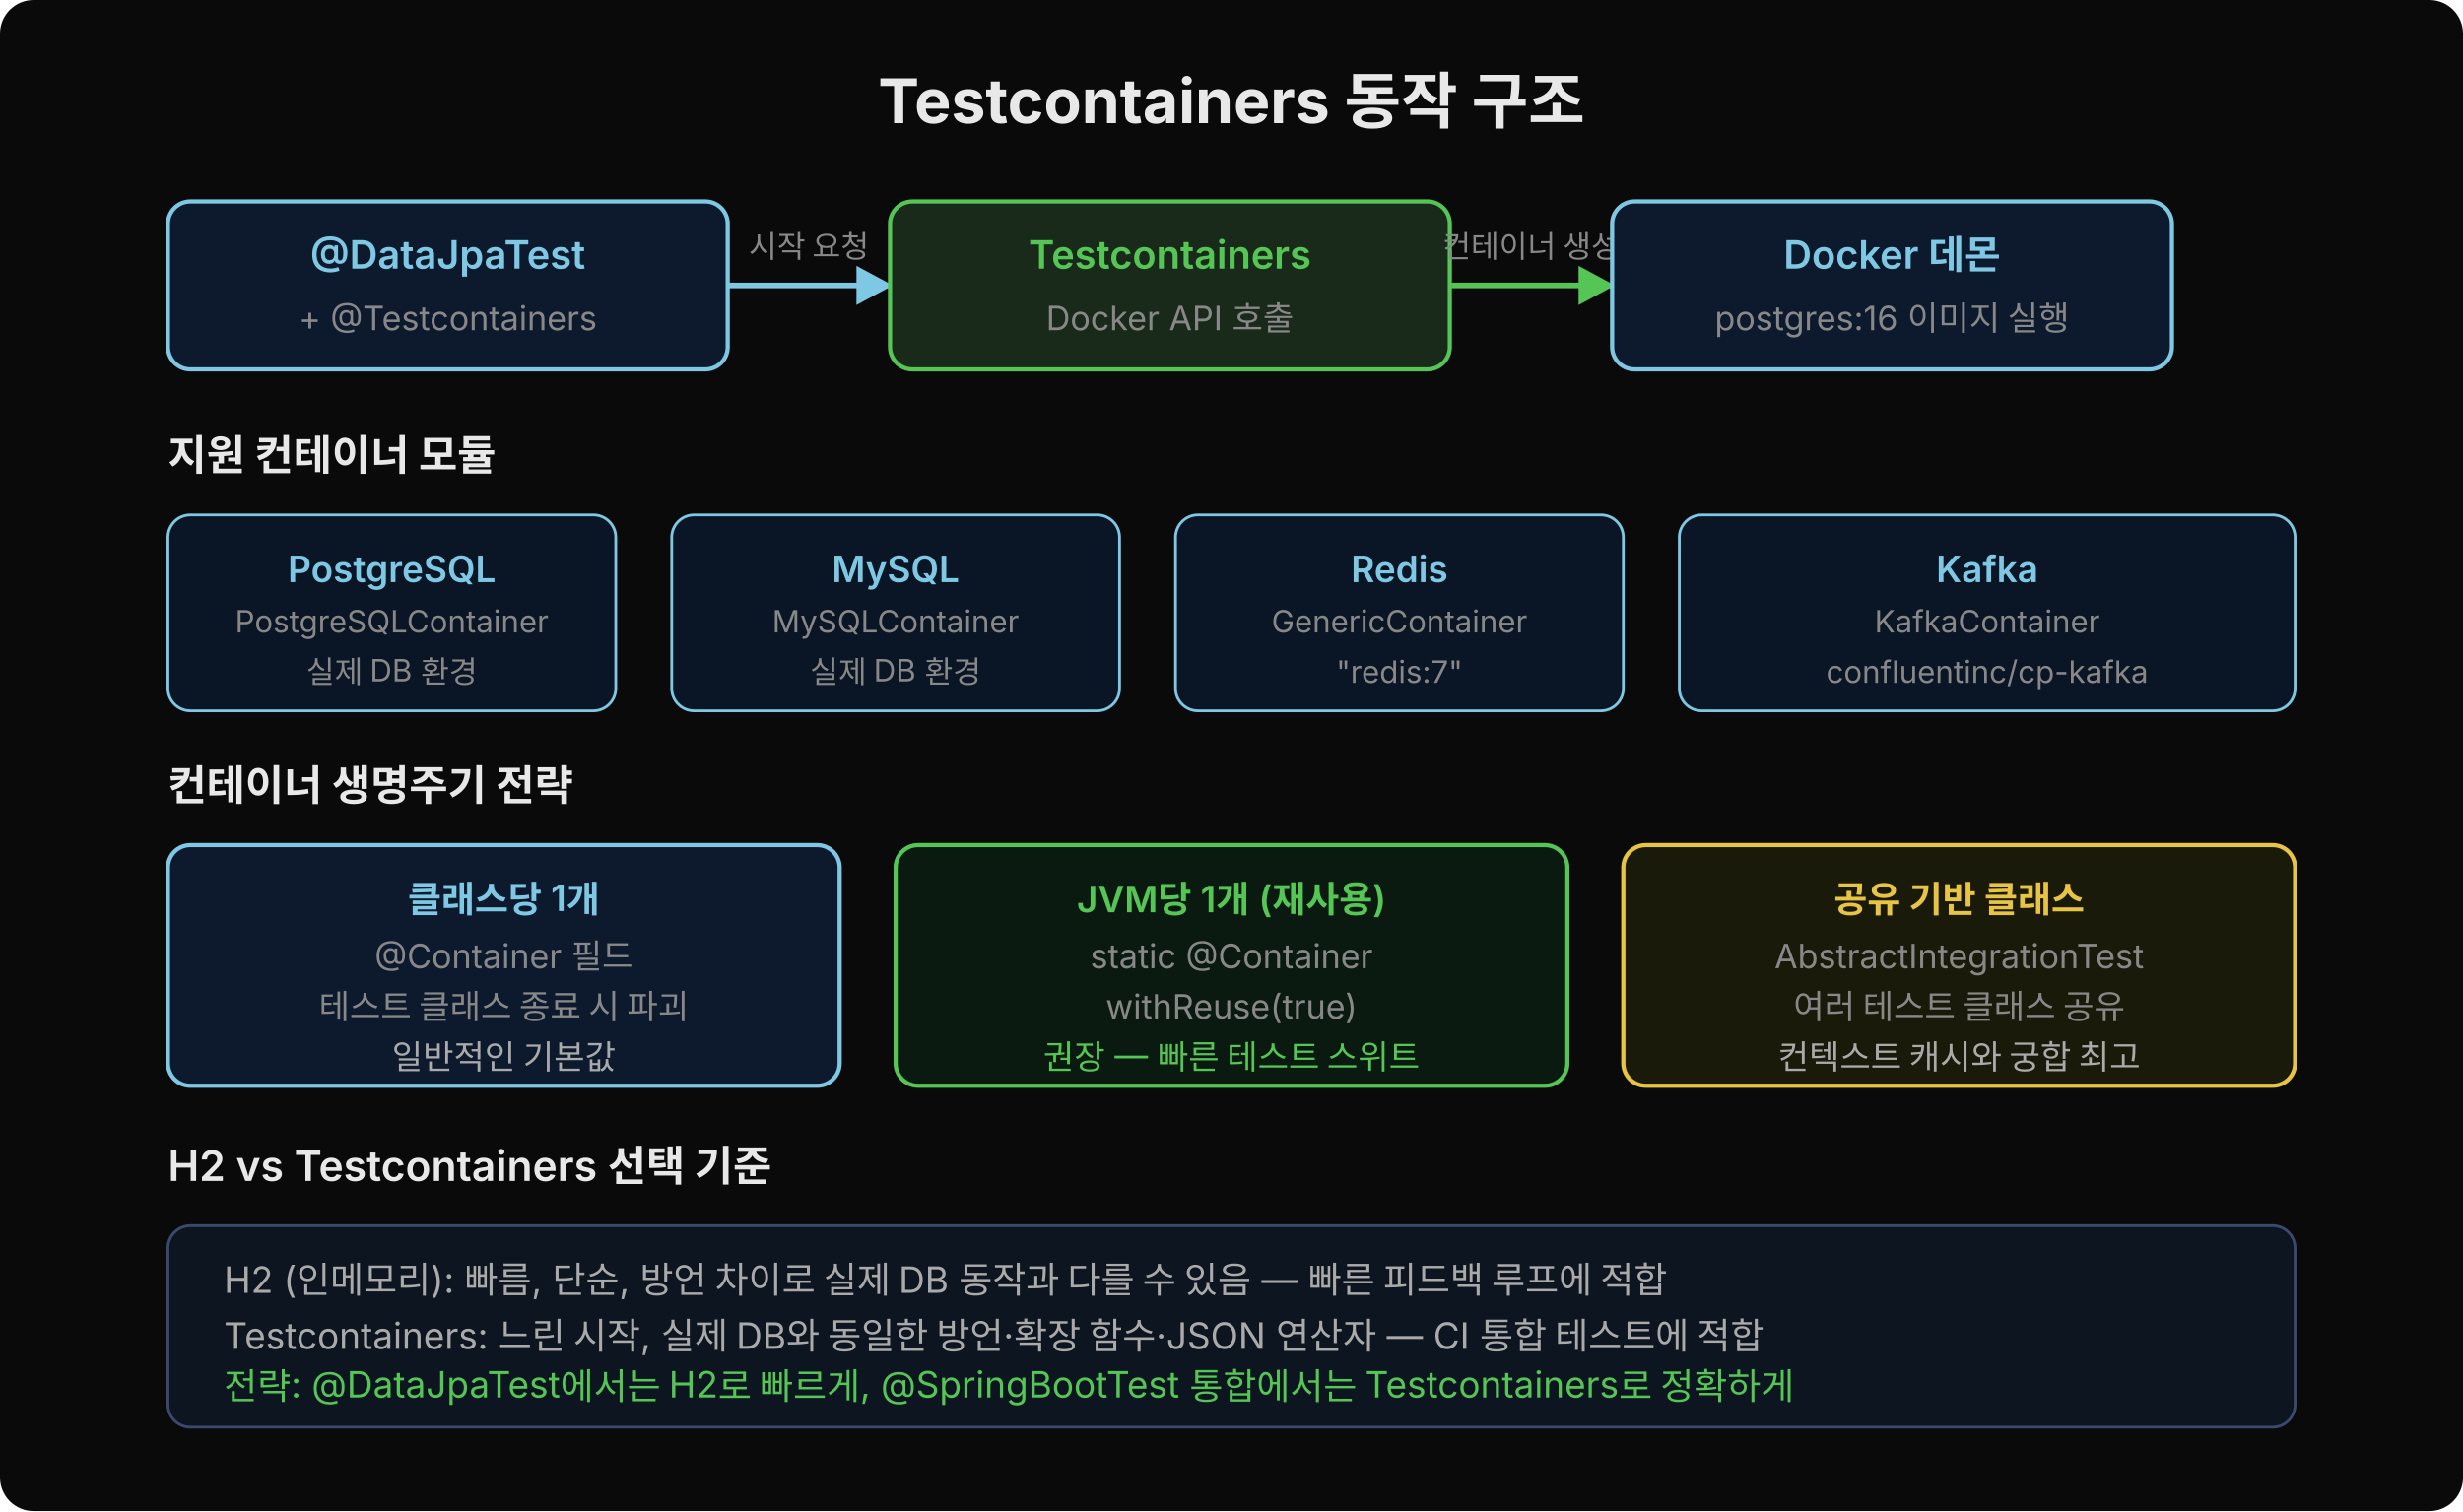
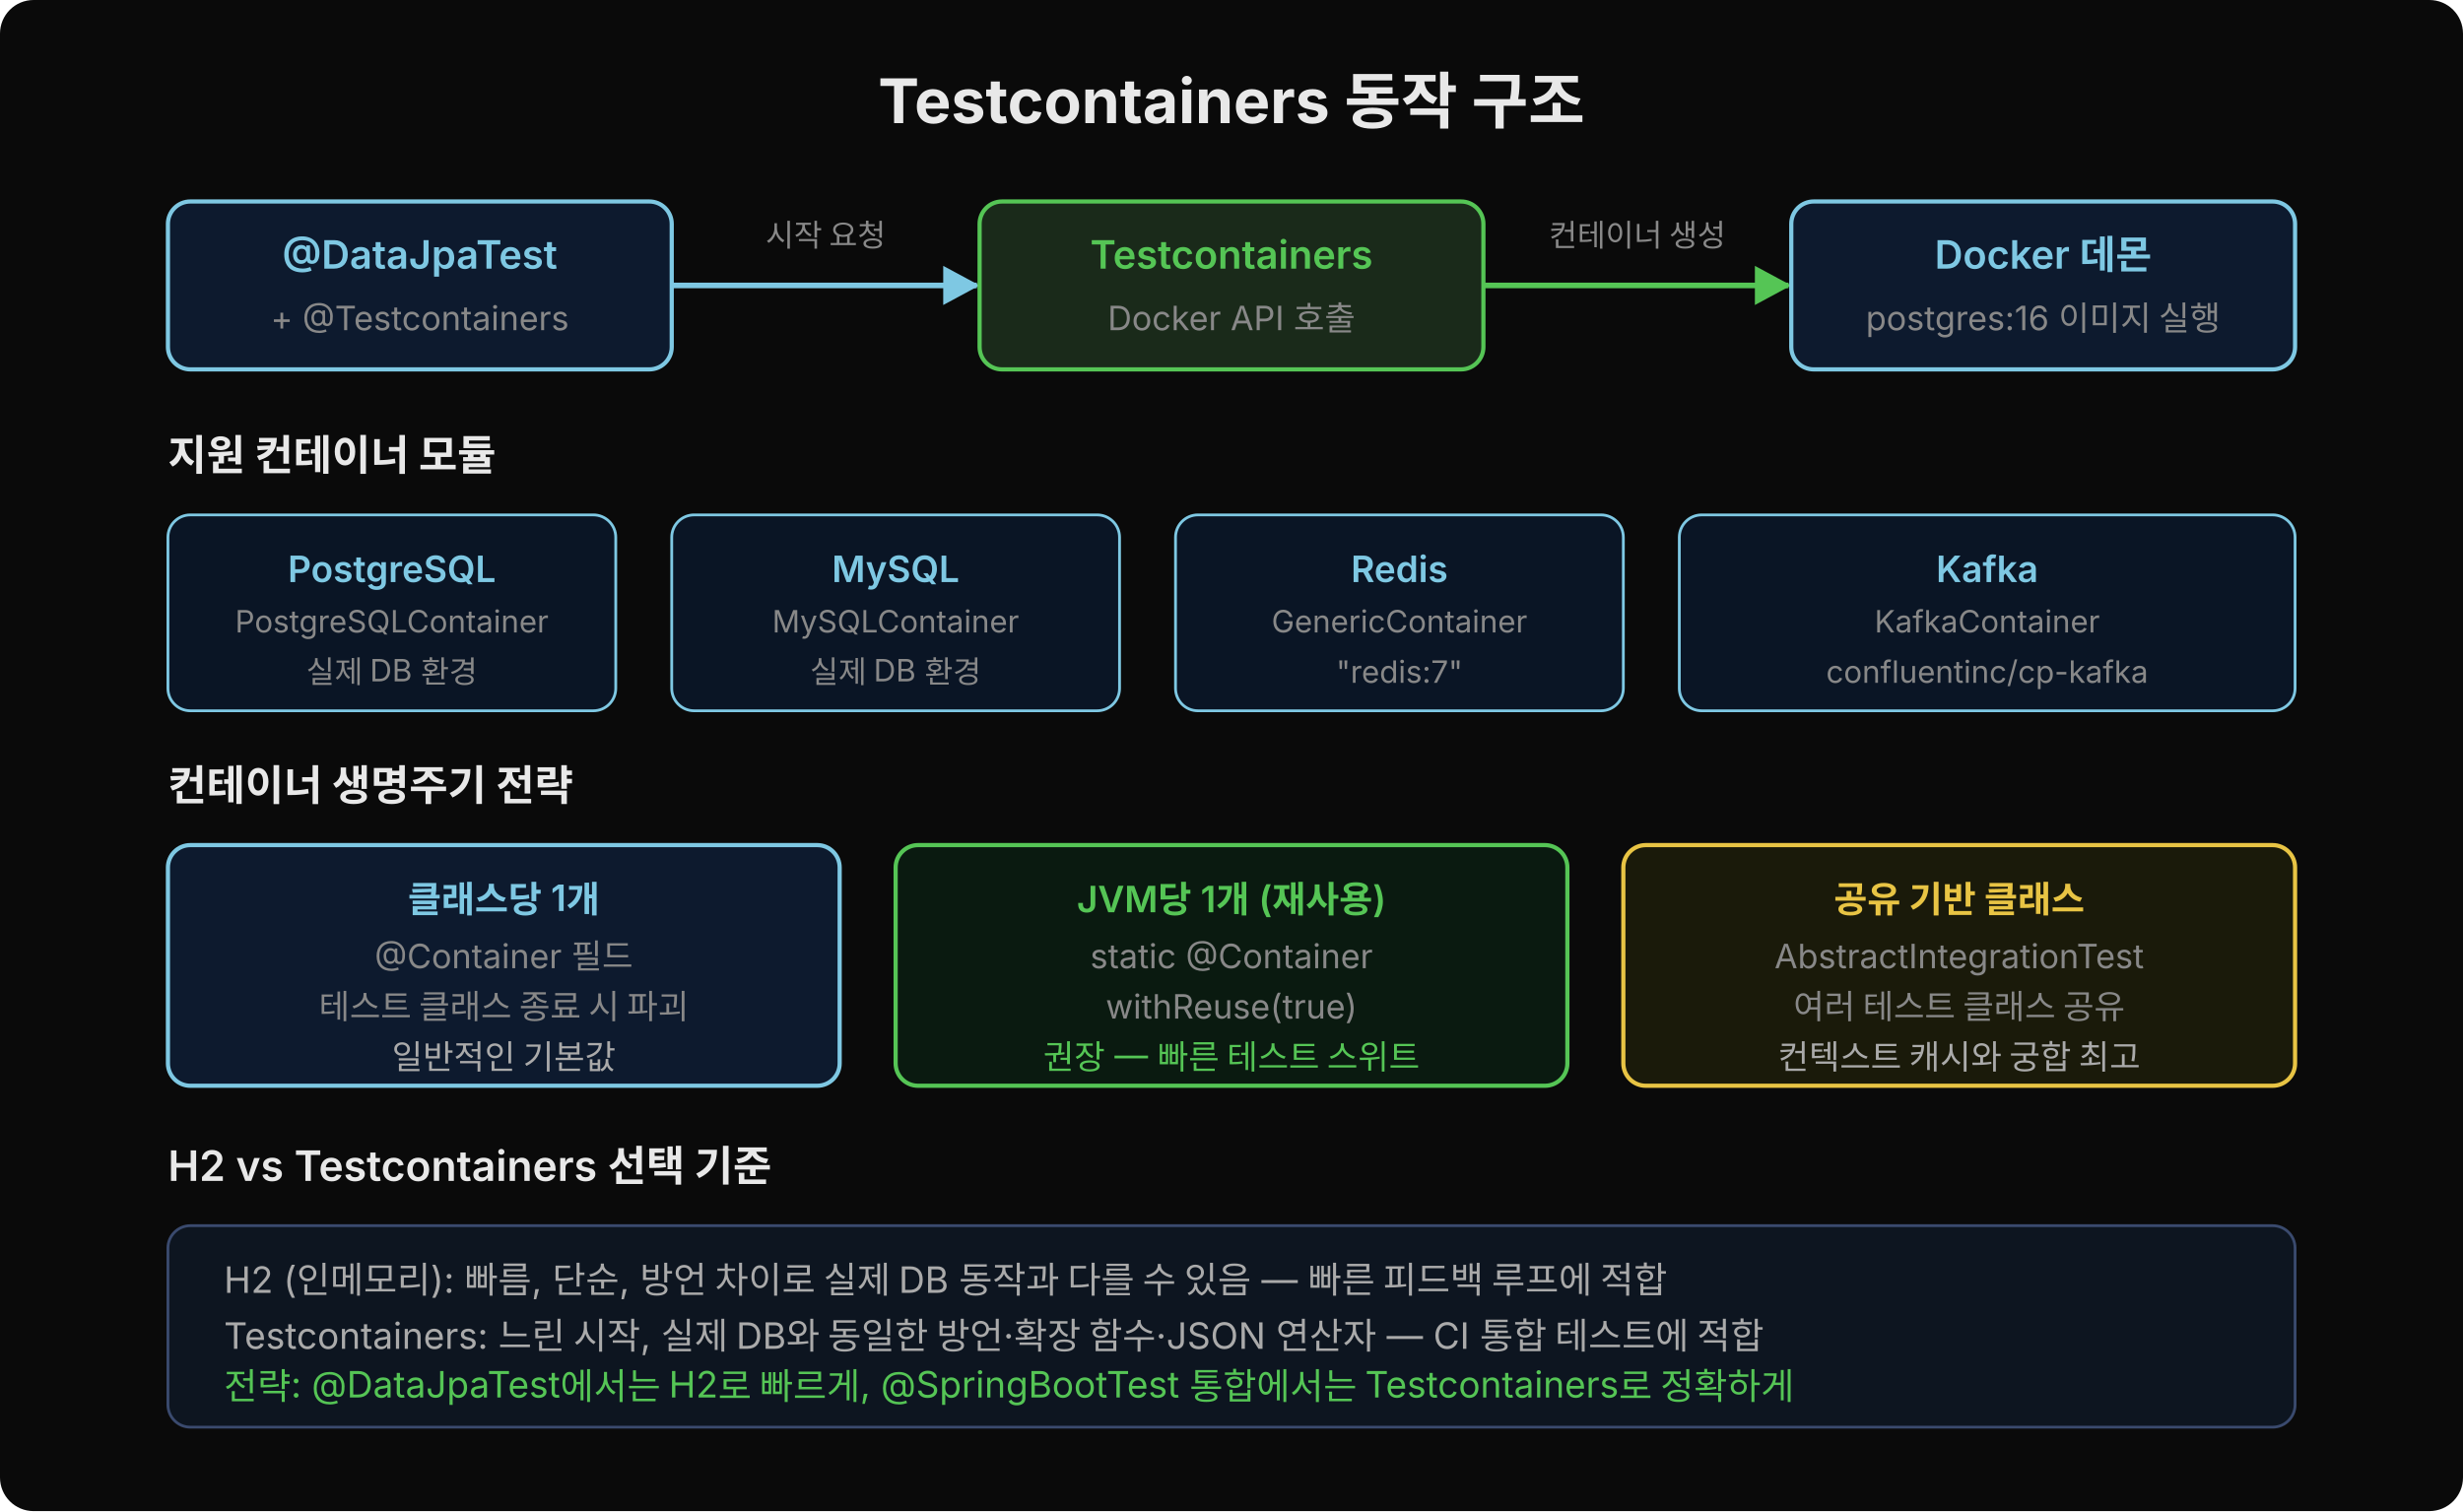
<svg xmlns="http://www.w3.org/2000/svg" width="880" height="540" viewBox="0 0 880 540">
  <defs>
    <marker id="arr-blue" viewBox="0 0 14 14" refX="12" refY="7" markerUnits="userSpaceOnUse" markerWidth="14" markerHeight="14" orient="auto">
      <path d="M 0 0 L 13 7 L 0 14 z" fill="#7ec8e3" />
    </marker>
    <marker id="arr-green" viewBox="0 0 14 14" refX="12" refY="7" markerUnits="userSpaceOnUse" markerWidth="14" markerHeight="14" orient="auto">
      <path d="M 0 0 L 13 7 L 0 14 z" fill="#55c555" />
    </marker>
  </defs>
  <rect width="880" height="540" fill="#0a0a0a" rx="12" />
  <text x="440" y="44" font-family="'Wanted Sans Variable','Wanted Sans',-apple-system,sans-serif" font-size="22" font-weight="700" fill="#e8e8e8" text-anchor="middle">Testcontainers 동작 구조</text>
-   <rect x="60" y="72" width="200" height="60" rx="8" fill="#0d1a2e" stroke="#7ec8e3" stroke-width="1.5" />
-   <text x="160" y="96" font-family="'Wanted Sans Variable','Wanted Sans',-apple-system,sans-serif" font-size="14" font-weight="600" fill="#7ec8e3" text-anchor="middle">@DataJpaTest</text>
-   <text x="160" y="118" font-family="'Wanted Sans Variable','Wanted Sans',-apple-system,sans-serif" font-size="12" fill="#888" text-anchor="middle">+ @Testcontainers</text>
-   <line x1="260" y1="102" x2="318" y2="102" stroke="#7ec8e3" stroke-width="2" marker-end="url(#arr-blue)" />
-   <text x="289" y="92" font-family="'Wanted Sans Variable','Wanted Sans',-apple-system,sans-serif" font-size="11" fill="#888" text-anchor="middle">시작 요청</text>
-   <rect x="318" y="72" width="200" height="60" rx="8" fill="#1a2a1a" stroke="#55c555" stroke-width="1.5" />
-   <text x="418" y="96" font-family="'Wanted Sans Variable','Wanted Sans',-apple-system,sans-serif" font-size="14" font-weight="600" fill="#55c555" text-anchor="middle">Testcontainers</text>
-   <text x="418" y="118" font-family="'Wanted Sans Variable','Wanted Sans',-apple-system,sans-serif" font-size="12" fill="#888" text-anchor="middle">Docker API 호출</text>
-   <line x1="518" y1="102" x2="576" y2="102" stroke="#55c555" stroke-width="2" marker-end="url(#arr-green)" />
-   <text x="547" y="92" font-family="'Wanted Sans Variable','Wanted Sans',-apple-system,sans-serif" font-size="11" fill="#888" text-anchor="middle">컨테이너 생성</text>
-   <rect x="576" y="72" width="200" height="60" rx="8" fill="#0d1a2e" stroke="#7ec8e3" stroke-width="1.5" />
-   <text x="676" y="96" font-family="'Wanted Sans Variable','Wanted Sans',-apple-system,sans-serif" font-size="14" font-weight="600" fill="#7ec8e3" text-anchor="middle">Docker 데몬</text>
-   <text x="676" y="118" font-family="'Wanted Sans Variable','Wanted Sans',-apple-system,sans-serif" font-size="12" fill="#888" text-anchor="middle">postgres:16 이미지 실행</text>
+   <rect x="60" y="72" width="180" height="60" rx="8" fill="#0d1a2e" stroke="#7ec8e3" stroke-width="1.5" />
+   <text x="150" y="96" font-family="'Wanted Sans Variable','Wanted Sans',-apple-system,sans-serif" font-size="14" font-weight="600" fill="#7ec8e3" text-anchor="middle">@DataJpaTest</text>
+   <text x="150" y="118" font-family="'Wanted Sans Variable','Wanted Sans',-apple-system,sans-serif" font-size="12" fill="#888" text-anchor="middle">+ @Testcontainers</text>
+   <line x1="240" y1="102" x2="349" y2="102" stroke="#7ec8e3" stroke-width="2" marker-end="url(#arr-blue)" />
+   <text x="295" y="88" font-family="'Wanted Sans Variable','Wanted Sans',-apple-system,sans-serif" font-size="11" fill="#888" text-anchor="middle">시작 요청</text>
+   <rect x="350" y="72" width="180" height="60" rx="8" fill="#1a2a1a" stroke="#55c555" stroke-width="1.5" />
+   <text x="440" y="96" font-family="'Wanted Sans Variable','Wanted Sans',-apple-system,sans-serif" font-size="14" font-weight="600" fill="#55c555" text-anchor="middle">Testcontainers</text>
+   <text x="440" y="118" font-family="'Wanted Sans Variable','Wanted Sans',-apple-system,sans-serif" font-size="12" fill="#888" text-anchor="middle">Docker API 호출</text>
+   <line x1="530" y1="102" x2="639" y2="102" stroke="#55c555" stroke-width="2" marker-end="url(#arr-green)" />
+   <text x="585" y="88" font-family="'Wanted Sans Variable','Wanted Sans',-apple-system,sans-serif" font-size="11" fill="#888" text-anchor="middle">컨테이너 생성</text>
+   <rect x="640" y="72" width="180" height="60" rx="8" fill="#0d1a2e" stroke="#7ec8e3" stroke-width="1.5" />
+   <text x="730" y="96" font-family="'Wanted Sans Variable','Wanted Sans',-apple-system,sans-serif" font-size="14" font-weight="600" fill="#7ec8e3" text-anchor="middle">Docker 데몬</text>
+   <text x="730" y="118" font-family="'Wanted Sans Variable','Wanted Sans',-apple-system,sans-serif" font-size="12" fill="#888" text-anchor="middle">postgres:16 이미지 실행</text>
  <text x="60" y="168" font-family="'Wanted Sans Variable','Wanted Sans',-apple-system,sans-serif" font-size="15" font-weight="600" fill="#e8e8e8">지원 컨테이너 모듈</text>
  <rect x="60" y="184" width="160" height="70" rx="8" fill="#0a1525" stroke="#7ec8e3" stroke-width="1" />
  <text x="140" y="208" font-family="'Wanted Sans Variable','Wanted Sans',-apple-system,sans-serif" font-size="13" font-weight="600" fill="#7ec8e3" text-anchor="middle">PostgreSQL</text>
  <text x="140" y="226" font-family="'Wanted Sans Variable','Wanted Sans',-apple-system,sans-serif" font-size="11" fill="#888" text-anchor="middle">PostgreSQLContainer</text>
  <text x="140" y="244" font-family="'Wanted Sans Variable','Wanted Sans',-apple-system,sans-serif" font-size="11" fill="#888" text-anchor="middle">실제 DB 환경</text>
  <rect x="240" y="184" width="160" height="70" rx="8" fill="#0a1525" stroke="#7ec8e3" stroke-width="1" />
  <text x="320" y="208" font-family="'Wanted Sans Variable','Wanted Sans',-apple-system,sans-serif" font-size="13" font-weight="600" fill="#7ec8e3" text-anchor="middle">MySQL</text>
  <text x="320" y="226" font-family="'Wanted Sans Variable','Wanted Sans',-apple-system,sans-serif" font-size="11" fill="#888" text-anchor="middle">MySQLContainer</text>
  <text x="320" y="244" font-family="'Wanted Sans Variable','Wanted Sans',-apple-system,sans-serif" font-size="11" fill="#888" text-anchor="middle">실제 DB 환경</text>
  <rect x="420" y="184" width="160" height="70" rx="8" fill="#0a1525" stroke="#7ec8e3" stroke-width="1" />
  <text x="500" y="208" font-family="'Wanted Sans Variable','Wanted Sans',-apple-system,sans-serif" font-size="13" font-weight="600" fill="#7ec8e3" text-anchor="middle">Redis</text>
  <text x="500" y="226" font-family="'Wanted Sans Variable','Wanted Sans',-apple-system,sans-serif" font-size="11" fill="#888" text-anchor="middle">GenericContainer</text>
  <text x="500" y="244" font-family="'Wanted Sans Variable','Wanted Sans',-apple-system,sans-serif" font-size="11" fill="#888" text-anchor="middle">"redis:7"</text>
  <rect x="600" y="184" width="220" height="70" rx="8" fill="#0a1525" stroke="#7ec8e3" stroke-width="1" />
  <text x="710" y="208" font-family="'Wanted Sans Variable','Wanted Sans',-apple-system,sans-serif" font-size="13" font-weight="600" fill="#7ec8e3" text-anchor="middle">Kafka</text>
  <text x="710" y="226" font-family="'Wanted Sans Variable','Wanted Sans',-apple-system,sans-serif" font-size="11" fill="#888" text-anchor="middle">KafkaContainer</text>
  <text x="710" y="244" font-family="'Wanted Sans Variable','Wanted Sans',-apple-system,sans-serif" font-size="11" fill="#888" text-anchor="middle">confluentinc/cp-kafka</text>
  <text x="60" y="286" font-family="'Wanted Sans Variable','Wanted Sans',-apple-system,sans-serif" font-size="15" font-weight="600" fill="#e8e8e8">컨테이너 생명주기 전략</text>
  <rect x="60" y="302" width="240" height="86" rx="8" fill="#0d1a2e" stroke="#7ec8e3" stroke-width="1.5" />
  <text x="180" y="326" font-family="'Wanted Sans Variable','Wanted Sans',-apple-system,sans-serif" font-size="13" font-weight="600" fill="#7ec8e3" text-anchor="middle">클래스당 1개</text>
  <text x="180" y="346" font-family="'Wanted Sans Variable','Wanted Sans',-apple-system,sans-serif" font-size="12" fill="#888" text-anchor="middle">@Container 필드</text>
  <text x="180" y="364" font-family="'Wanted Sans Variable','Wanted Sans',-apple-system,sans-serif" font-size="12" fill="#888" text-anchor="middle">테스트 클래스 종료 시 파괴</text>
  <text x="180" y="382" font-family="'Wanted Sans Variable','Wanted Sans',-apple-system,sans-serif" font-size="12" fill="#aaa" text-anchor="middle">일반적인 기본값</text>
  <rect x="320" y="302" width="240" height="86" rx="8" fill="#0a1a10" stroke="#55c555" stroke-width="1.5" />
  <text x="440" y="326" font-family="'Wanted Sans Variable','Wanted Sans',-apple-system,sans-serif" font-size="13" font-weight="600" fill="#55c555" text-anchor="middle">JVM당 1개 (재사용)</text>
  <text x="440" y="346" font-family="'Wanted Sans Variable','Wanted Sans',-apple-system,sans-serif" font-size="12" fill="#888" text-anchor="middle">static @Container</text>
  <text x="440" y="364" font-family="'Wanted Sans Variable','Wanted Sans',-apple-system,sans-serif" font-size="12" fill="#888" text-anchor="middle">withReuse(true)</text>
  <text x="440" y="382" font-family="'Wanted Sans Variable','Wanted Sans',-apple-system,sans-serif" font-size="12" fill="#55c555" text-anchor="middle">권장 — 빠른 테스트 스위트</text>
  <rect x="580" y="302" width="240" height="86" rx="8" fill="#1a1a0a" stroke="#e8c444" stroke-width="1.5" />
  <text x="700" y="326" font-family="'Wanted Sans Variable','Wanted Sans',-apple-system,sans-serif" font-size="13" font-weight="600" fill="#e8c444" text-anchor="middle">공유 기반 클래스</text>
  <text x="700" y="346" font-family="'Wanted Sans Variable','Wanted Sans',-apple-system,sans-serif" font-size="12" fill="#888" text-anchor="middle">AbstractIntegrationTest</text>
  <text x="700" y="364" font-family="'Wanted Sans Variable','Wanted Sans',-apple-system,sans-serif" font-size="12" fill="#888" text-anchor="middle">여러 테스트 클래스 공유</text>
  <text x="700" y="382" font-family="'Wanted Sans Variable','Wanted Sans',-apple-system,sans-serif" font-size="12" fill="#aaa" text-anchor="middle">컨텍스트 캐시와 궁합 최고</text>
  <text x="60" y="422" font-family="'Wanted Sans Variable','Wanted Sans',-apple-system,sans-serif" font-size="15" font-weight="600" fill="#e8e8e8">H2 vs Testcontainers 선택 기준</text>
  <rect x="60" y="438" width="760" height="72" rx="8" fill="#0d1520" stroke="#3a4a6e" stroke-width="1" />
  <text x="80" y="462" font-family="'Wanted Sans Variable','Wanted Sans',-apple-system,sans-serif" font-size="13" fill="#aaa">H2 (인메모리): 빠름, 단순, 방언 차이로 실제 DB 동작과 다를 수 있음 — 빠른 피드백 루프에 적합</text>
  <text x="80" y="482" font-family="'Wanted Sans Variable','Wanted Sans',-apple-system,sans-serif" font-size="13" fill="#aaa">Testcontainers: 느린 시작, 실제 DB와 동일한 방언·확장 함수·JSON 연산자 — CI 통합 테스트에 적합</text>
  <text x="80" y="500" font-family="'Wanted Sans Variable','Wanted Sans',-apple-system,sans-serif" font-size="13" fill="#55c555">전략: @DataJpaTest에서는 H2로 빠르게, @SpringBootTest 통합에서는 Testcontainers로 정확하게</text>
</svg>
